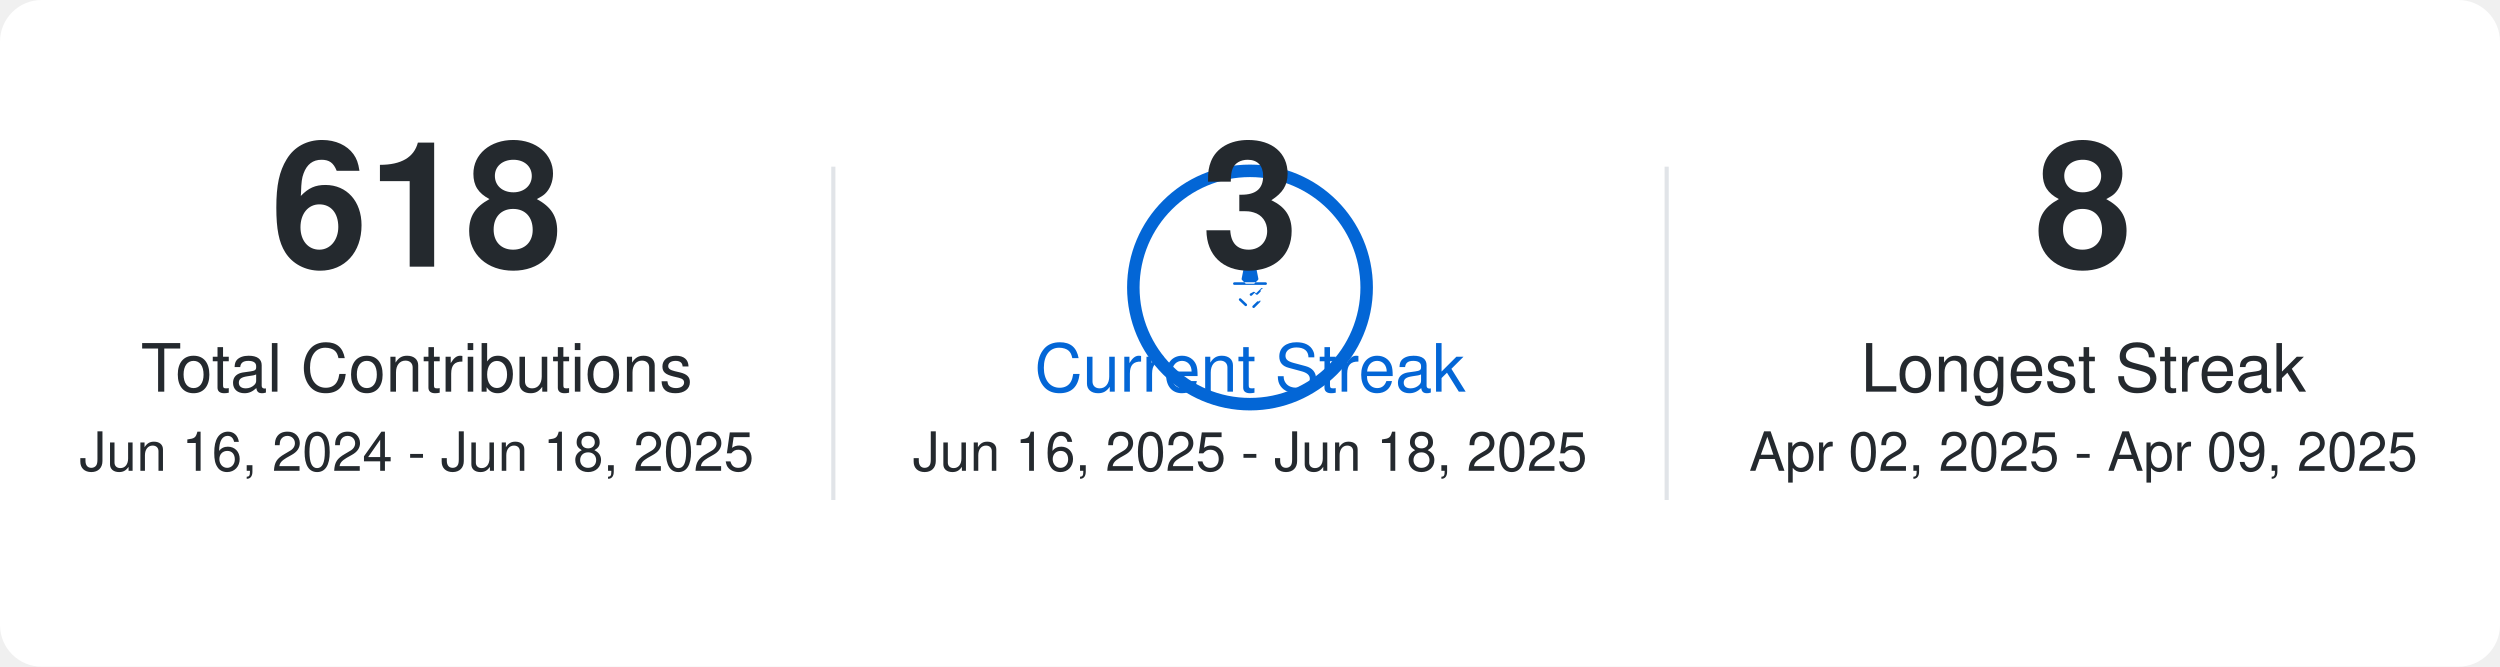
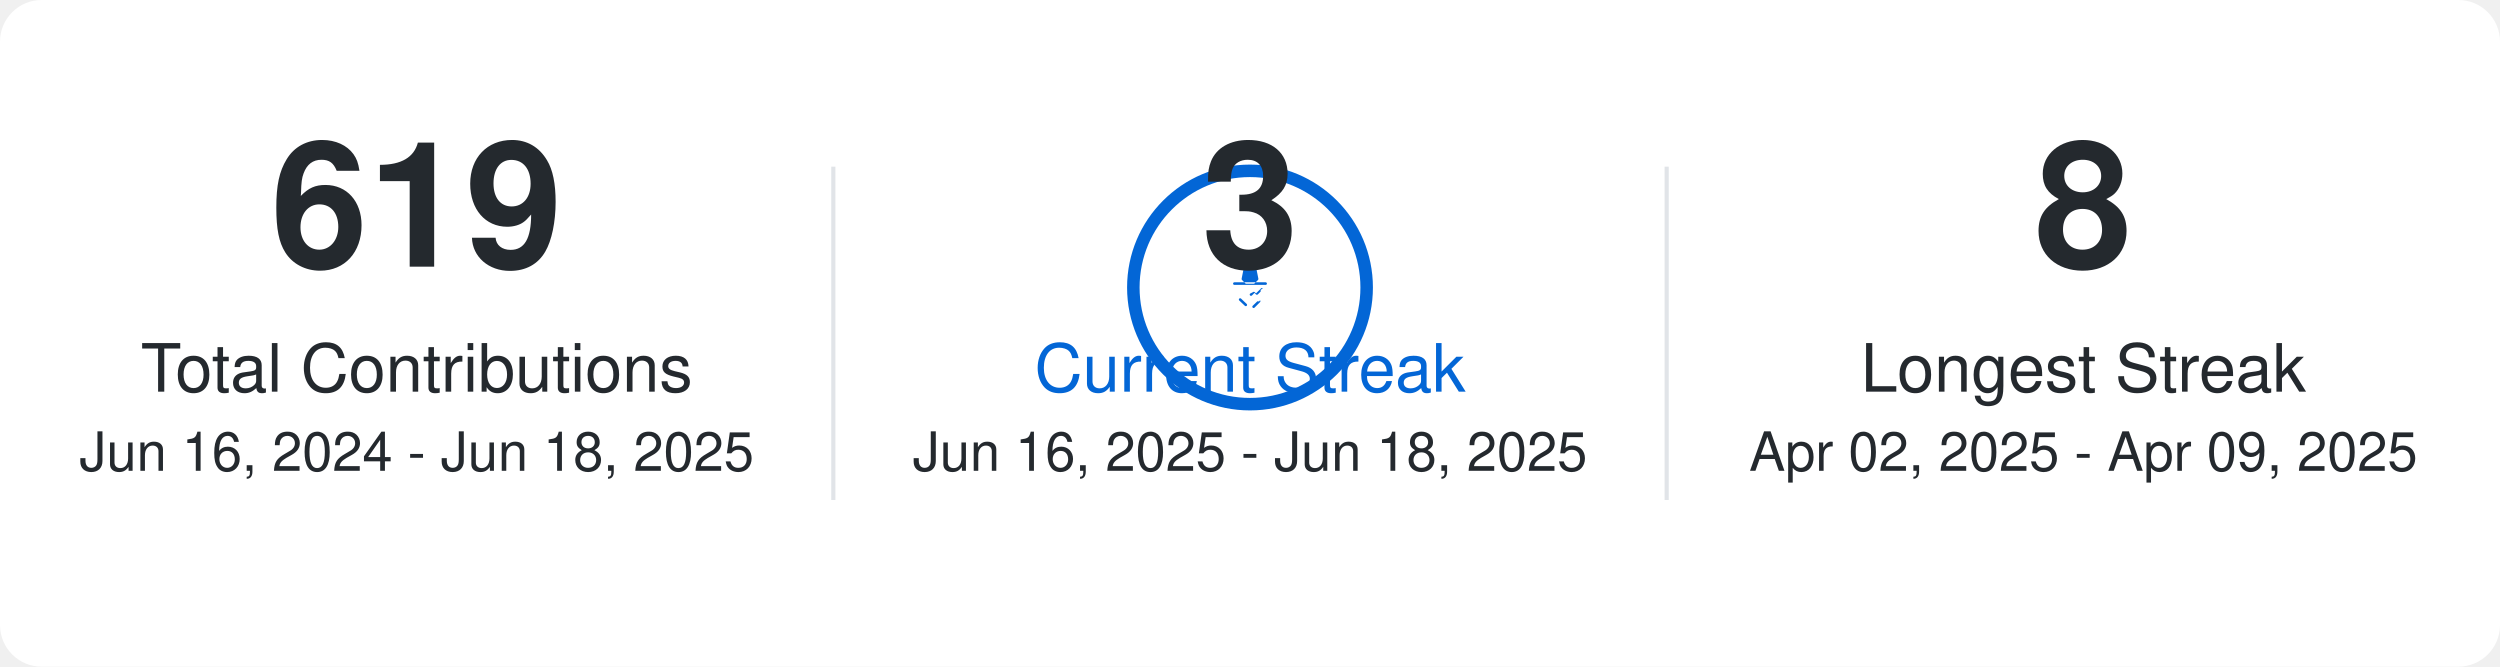
<svg xmlns="http://www.w3.org/2000/svg" width="600" height="160">
  <rect x="0" y="0" width="600" height="160" fill="#FFFFFF" rx="10" />
  <style>text { font-family: -apple-system,BlinkMacSystemFont,Segoe UI,Helvetica,Arial,sans-serif,Apple Color Emoji,Segoe UI Emoji; fill: #24292e; text-anchor: middle; }.main-number { font-size: 42px; font-weight: bold; }.label-text { font-size: 16px; }.date-range { font-size: 13px; fill: #24292e; }.primary-color-text { fill: #0366d6; }</style>
-   <text x="100.0" y="64.0" class="main-number">618</text>
+   <text x="100.0" y="64.0" class="main-number">619</text>
  <text x="100.0" y="94.0" class="label-text">Total Contributions</text>
  <text x="100.0" y="113.0" class="date-range">Jun 16, 2024 - Jun 18, 2025</text>
  <circle cx="300.0" cy="69.0" r="28" stroke="#0366d6" stroke-width="3" fill="none" />
  <path d="M5.426 1.424A.5.5 0 016 1h4a.5.5 0 01.574.424l.64 3.202a.5.5 0 01-.15.485l-1.297 1.296a.5.5 0 01-.328.146h-2.92a.5.5 0 01-.328-.146L4.936 5.111a.5.5 0 01-.15-.485l.64-3.202zM12.923 8.358a.5.5 0 00-.707 0L10.3 10.273l-.478-.478a.5.5 0 00-.707 0L8.03 10.358a.5.5 0 00.707.707l.99-.99.57.57a.5.5 0 00.707 0l.99-.99a.5.5 0 000-.707zM14 6H2a.5.5 0 000 1h12a.5.5 0 000-1zm-2.586 7.414a.5.5 0 00-.707 0L9.03 15.03a.5.5 0 00.707.707l2.122-2.121a.5.5 0 000-.707zM3.864 12.273a.5.5 0 000 .707L6.03 15.03a.5.5 0 00.707-.707L4.571 12.273a.5.5 0 00-.707 0z" fill="#0366d6" transform="translate(295.0 64.0) scale(0.625)" />
  <text x="300.0" y="64.0" class="main-number">3</text>
  <text x="300.0" y="94.0" class="label-text primary-color-text">Current Streak</text>
  <text x="300.0" y="113.0" class="date-range">Jun 16, 2025 - Jun 18, 2025</text>
  <text x="500.0" y="64.0" class="main-number">8</text>
  <text x="500.0" y="94.0" class="label-text">Longest Streak</text>
  <text x="500.0" y="113.0" class="date-range">Apr 02, 2025 - Apr 09, 2025</text>
  <line x1="200.0" y1="40.0" x2="200.0" y2="120.0" stroke="#e1e4e8" stroke-width="1" />
  <line x1="400.0" y1="40.0" x2="400.0" y2="120.0" stroke="#e1e4e8" stroke-width="1" />
</svg>
